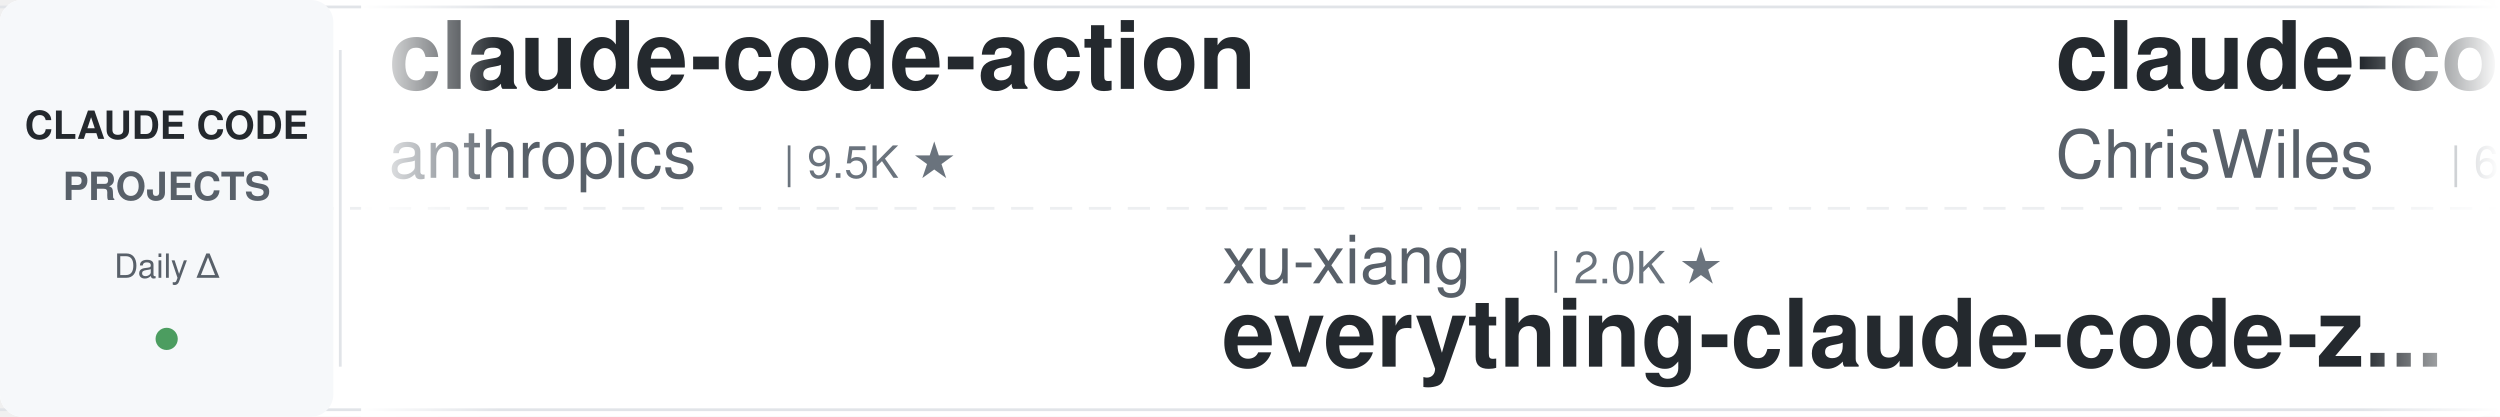
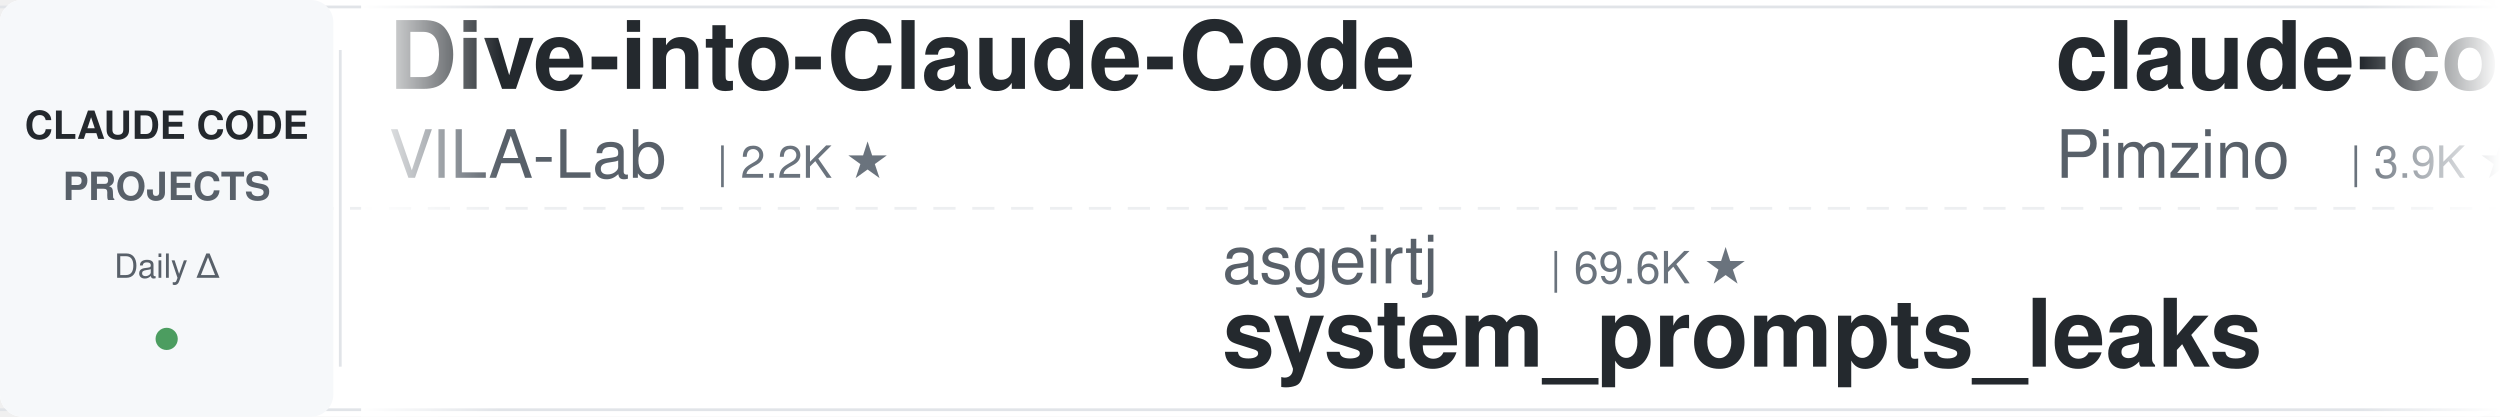
<svg xmlns="http://www.w3.org/2000/svg" width="900" height="150">
  <defs>
    <linearGradient id="leftFade" x1="0%" y1="0%" x2="100%" y2="0%">
      <stop offset="0%" style="stop-color:#ffffff;stop-opacity:1" />
      <stop offset="100%" style="stop-color:#ffffff;stop-opacity:0" />
    </linearGradient>
    <linearGradient id="rightFade" x1="0%" y1="0%" x2="100%" y2="0%">
      <stop offset="0%" style="stop-color:#ffffff;stop-opacity:0" />
      <stop offset="100%" style="stop-color:#ffffff;stop-opacity:1" />
    </linearGradient>
  </defs>
  <rect width="900" height="150" fill="#ffffff" rx="8" />
  <rect x="0" y="2" width="900" height="1" fill="#e1e4e8" />
  <rect x="0" y="147" width="900" height="1" fill="#e1e4e8" />
  <line x1="0" y1="75" x2="900" y2="75" stroke="#e1e4e8" stroke-width="1" stroke-dasharray="8 6" opacity="0.6" />
  <rect x="0" y="0" width="120" height="150" fill="#f6f8fa" rx="8" />
  <text x="60" y="50" font-family="-apple-system, BlinkMacSystemFont, 'Segoe UI', Helvetica, Arial, sans-serif" font-size="14" font-weight="600" fill="#24292e" text-anchor="middle">CLAUDE CODE</text>
  <text x="60" y="72" font-family="-apple-system, BlinkMacSystemFont, 'Segoe UI', Helvetica, Arial, sans-serif" font-size="14" font-weight="600" fill="#586069" text-anchor="middle">PROJECTS</text>
  <text x="60" y="100" font-family="-apple-system, BlinkMacSystemFont, 'Segoe UI', Helvetica, Arial, sans-serif" font-size="12" font-weight="500" fill="#586069" text-anchor="middle">Daily Δ</text>
  <circle cx="60" cy="122" r="4" fill="#22863a" opacity="0.8" />
  <rect x="122" y="18" width="1" height="114" fill="#e1e4e8" />
  <clipPath id="tickerClip">
    <rect x="130" y="0" width="770" height="150" />
  </clipPath>
  <g clip-path="url(#tickerClip)">
    <g id="tickerItems">
      <animateTransform attributeName="transform" attributeType="XML" type="translate" from="0 0" to="-3000 0" dur="54s" repeatCount="indefinite" />
      <g transform="translate(0, 0)">
-         <text x="140" y="32" font-family="-apple-system, BlinkMacSystemFont, 'Segoe UI', Helvetica, Arial, sans-serif" font-size="34" font-weight="600" fill="#24292e">claude-code-action</text>
-         <text x="140" y="64" font-family="-apple-system, BlinkMacSystemFont, 'Segoe UI', Helvetica, Arial, sans-serif" font-size="24" font-weight="400" fill="#586069">anthropics</text>
-         <text x="282" y="64" font-family="-apple-system, BlinkMacSystemFont, 'Segoe UI', Helvetica, Arial, sans-serif" font-size="16" font-weight="500" fill="#6a737d">| 9.5K ★</text>
+         <text x="140" y="32" font-family="-apple-system, BlinkMacSystemFont, 'Segoe UI', Helvetica, Arial, sans-serif" font-size="34" font-weight="600" fill="#24292e">Dive-into-Claude-Code</text>
+         <text x="140" y="64" font-family="-apple-system, BlinkMacSystemFont, 'Segoe UI', Helvetica, Arial, sans-serif" font-size="24" font-weight="400" fill="#586069">VILA-Lab</text>
+         <text x="258" y="64" font-family="-apple-system, BlinkMacSystemFont, 'Segoe UI', Helvetica, Arial, sans-serif" font-size="16" font-weight="500" fill="#6a737d">| 2.2K ★</text>
      </g>
      <g transform="translate(300, 0)">
-         <text x="140" y="102" font-family="-apple-system, BlinkMacSystemFont, 'Segoe UI', Helvetica, Arial, sans-serif" font-size="24" font-weight="400" fill="#586069">xu-xiang</text>
-         <text x="258" y="102" font-family="-apple-system, BlinkMacSystemFont, 'Segoe UI', Helvetica, Arial, sans-serif" font-size="16" font-weight="500" fill="#6a737d">| 2.0K ★</text>
-         <text x="140" y="132" font-family="-apple-system, BlinkMacSystemFont, 'Segoe UI', Helvetica, Arial, sans-serif" font-size="34" font-weight="600" fill="#24292e">everything-claude-code-z...</text>
+         <text x="140" y="102" font-family="-apple-system, BlinkMacSystemFont, 'Segoe UI', Helvetica, Arial, sans-serif" font-size="24" font-weight="400" fill="#586069">asgeirtj</text>
+         <text x="258" y="102" font-family="-apple-system, BlinkMacSystemFont, 'Segoe UI', Helvetica, Arial, sans-serif" font-size="16" font-weight="500" fill="#6a737d">| 69.6K ★</text>
+         <text x="140" y="132" font-family="-apple-system, BlinkMacSystemFont, 'Segoe UI', Helvetica, Arial, sans-serif" font-size="34" font-weight="600" fill="#24292e">system_prompts_leaks</text>
      </g>
      <g transform="translate(600, 0)">
-         <text x="140" y="32" font-family="-apple-system, BlinkMacSystemFont, 'Segoe UI', Helvetica, Arial, sans-serif" font-size="34" font-weight="600" fill="#24292e">claude-code-showcase</text>
-         <text x="140" y="64" font-family="-apple-system, BlinkMacSystemFont, 'Segoe UI', Helvetica, Arial, sans-serif" font-size="24" font-weight="400" fill="#586069">ChrisWiles</text>
-         <text x="282" y="64" font-family="-apple-system, BlinkMacSystemFont, 'Segoe UI', Helvetica, Arial, sans-serif" font-size="16" font-weight="500" fill="#6a737d">| 6.1K ★</text>
+         <text x="140" y="32" font-family="-apple-system, BlinkMacSystemFont, 'Segoe UI', Helvetica, Arial, sans-serif" font-size="34" font-weight="600" fill="#24292e">claude-code-spec-workflo...</text>
+         <text x="140" y="64" font-family="-apple-system, BlinkMacSystemFont, 'Segoe UI', Helvetica, Arial, sans-serif" font-size="24" font-weight="400" fill="#586069">Pimzino</text>
+         <text x="246" y="64" font-family="-apple-system, BlinkMacSystemFont, 'Segoe UI', Helvetica, Arial, sans-serif" font-size="16" font-weight="500" fill="#6a737d">| 3.9K ★</text>
      </g>
      <g transform="translate(900, 0)">
-         <text x="140" y="102" font-family="-apple-system, BlinkMacSystemFont, 'Segoe UI', Helvetica, Arial, sans-serif" font-size="24" font-weight="400" fill="#586069">simonw</text>
-         <text x="234" y="102" font-family="-apple-system, BlinkMacSystemFont, 'Segoe UI', Helvetica, Arial, sans-serif" font-size="16" font-weight="500" fill="#6a737d">| 1.7K ★</text>
-         <text x="140" y="132" font-family="-apple-system, BlinkMacSystemFont, 'Segoe UI', Helvetica, Arial, sans-serif" font-size="34" font-weight="600" fill="#24292e">claude-code-transcripts</text>
+         <text x="140" y="102" font-family="-apple-system, BlinkMacSystemFont, 'Segoe UI', Helvetica, Arial, sans-serif" font-size="24" font-weight="400" fill="#586069">anthropics</text>
+         <text x="282" y="102" font-family="-apple-system, BlinkMacSystemFont, 'Segoe UI', Helvetica, Arial, sans-serif" font-size="16" font-weight="500" fill="#6a737d">| 1.0K ★</text>
+         <text x="140" y="132" font-family="-apple-system, BlinkMacSystemFont, 'Segoe UI', Helvetica, Arial, sans-serif" font-size="34" font-weight="600" fill="#24292e">claude-code-base-action</text>
      </g>
      <g transform="translate(1200, 0)">
-         <text x="140" y="32" font-family="-apple-system, BlinkMacSystemFont, 'Segoe UI', Helvetica, Arial, sans-serif" font-size="34" font-weight="600" fill="#24292e">awesome-claude-code-tool...</text>
-         <text x="140" y="64" font-family="-apple-system, BlinkMacSystemFont, 'Segoe UI', Helvetica, Arial, sans-serif" font-size="24" font-weight="400" fill="#586069">rohitg00</text>
-         <text x="258" y="64" font-family="-apple-system, BlinkMacSystemFont, 'Segoe UI', Helvetica, Arial, sans-serif" font-size="16" font-weight="500" fill="#6a737d">| 2.7K ★</text>
+         <text x="140" y="32" font-family="-apple-system, BlinkMacSystemFont, 'Segoe UI', Helvetica, Arial, sans-serif" font-size="34" font-weight="600" fill="#24292e">arcads-claude-code</text>
+         <text x="140" y="64" font-family="-apple-system, BlinkMacSystemFont, 'Segoe UI', Helvetica, Arial, sans-serif" font-size="24" font-weight="400" fill="#586069">krusemediallc</text>
+         <text x="318" y="64" font-family="-apple-system, BlinkMacSystemFont, 'Segoe UI', Helvetica, Arial, sans-serif" font-size="16" font-weight="500" fill="#6a737d">| 1.6K ★</text>
      </g>
      <g transform="translate(1500, 0)">
-         <text x="140" y="102" font-family="-apple-system, BlinkMacSystemFont, 'Segoe UI', Helvetica, Arial, sans-serif" font-size="24" font-weight="400" fill="#586069">digitalsamba</text>
-         <text x="306" y="102" font-family="-apple-system, BlinkMacSystemFont, 'Segoe UI', Helvetica, Arial, sans-serif" font-size="16" font-weight="500" fill="#6a737d">| 2.2K ★</text>
-         <text x="140" y="132" font-family="-apple-system, BlinkMacSystemFont, 'Segoe UI', Helvetica, Arial, sans-serif" font-size="34" font-weight="600" fill="#24292e">claude-code-video-toolki...</text>
+         <text x="140" y="102" font-family="-apple-system, BlinkMacSystemFont, 'Segoe UI', Helvetica, Arial, sans-serif" font-size="24" font-weight="400" fill="#586069">davila7</text>
+         <text x="246" y="102" font-family="-apple-system, BlinkMacSystemFont, 'Segoe UI', Helvetica, Arial, sans-serif" font-size="16" font-weight="500" fill="#6a737d">| 32.6K ★</text>
+         <text x="140" y="132" font-family="-apple-system, BlinkMacSystemFont, 'Segoe UI', Helvetica, Arial, sans-serif" font-size="34" font-weight="600" fill="#24292e">claude-code-templates</text>
      </g>
      <g transform="translate(1800, 0)">
-         <text x="140" y="32" font-family="-apple-system, BlinkMacSystemFont, 'Segoe UI', Helvetica, Arial, sans-serif" font-size="34" font-weight="600" fill="#24292e">claude-code-proxy</text>
-         <text x="140" y="64" font-family="-apple-system, BlinkMacSystemFont, 'Segoe UI', Helvetica, Arial, sans-serif" font-size="24" font-weight="400" fill="#586069">fuergaosi233</text>
-         <text x="306" y="64" font-family="-apple-system, BlinkMacSystemFont, 'Segoe UI', Helvetica, Arial, sans-serif" font-size="16" font-weight="500" fill="#6a737d">| 2.8K ★</text>
+         <text x="140" y="32" font-family="-apple-system, BlinkMacSystemFont, 'Segoe UI', Helvetica, Arial, sans-serif" font-size="34" font-weight="600" fill="#24292e">everything-claude-code</text>
+         <text x="140" y="64" font-family="-apple-system, BlinkMacSystemFont, 'Segoe UI', Helvetica, Arial, sans-serif" font-size="24" font-weight="400" fill="#586069">WorldFlowAI</text>
+         <text x="294" y="64" font-family="-apple-system, BlinkMacSystemFont, 'Segoe UI', Helvetica, Arial, sans-serif" font-size="16" font-weight="500" fill="#6a737d">| 4.7K ★</text>
      </g>
      <g transform="translate(2100, 0)">
-         <text x="140" y="102" font-family="-apple-system, BlinkMacSystemFont, 'Segoe UI', Helvetica, Arial, sans-serif" font-size="24" font-weight="400" fill="#586069">Windy3f3f3f3f</text>
-         <text x="318" y="102" font-family="-apple-system, BlinkMacSystemFont, 'Segoe UI', Helvetica, Arial, sans-serif" font-size="16" font-weight="500" fill="#6a737d">| 2.8K ★</text>
-         <text x="140" y="132" font-family="-apple-system, BlinkMacSystemFont, 'Segoe UI', Helvetica, Arial, sans-serif" font-size="34" font-weight="600" fill="#24292e">claude-code-from-scratch</text>
+         <text x="140" y="102" font-family="-apple-system, BlinkMacSystemFont, 'Segoe UI', Helvetica, Arial, sans-serif" font-size="24" font-weight="400" fill="#586069">anthropics</text>
+         <text x="282" y="102" font-family="-apple-system, BlinkMacSystemFont, 'Segoe UI', Helvetica, Arial, sans-serif" font-size="16" font-weight="500" fill="#6a737d">| 9.5K ★</text>
+         <text x="140" y="132" font-family="-apple-system, BlinkMacSystemFont, 'Segoe UI', Helvetica, Arial, sans-serif" font-size="34" font-weight="600" fill="#24292e">claude-code-action</text>
      </g>
      <g transform="translate(2400, 0)">
-         <text x="140" y="32" font-family="-apple-system, BlinkMacSystemFont, 'Segoe UI', Helvetica, Arial, sans-serif" font-size="34" font-weight="600" fill="#24292e">sc-claude-code-files</text>
-         <text x="140" y="64" font-family="-apple-system, BlinkMacSystemFont, 'Segoe UI', Helvetica, Arial, sans-serif" font-size="24" font-weight="400" fill="#586069">https-deeplearning-ai</text>
-         <text x="414" y="64" font-family="-apple-system, BlinkMacSystemFont, 'Segoe UI', Helvetica, Arial, sans-serif" font-size="16" font-weight="500" fill="#6a737d">| 556 ★</text>
+         <text x="140" y="32" font-family="-apple-system, BlinkMacSystemFont, 'Segoe UI', Helvetica, Arial, sans-serif" font-size="34" font-weight="600" fill="#24292e">claude-code-security-rev...</text>
+         <text x="140" y="64" font-family="-apple-system, BlinkMacSystemFont, 'Segoe UI', Helvetica, Arial, sans-serif" font-size="24" font-weight="400" fill="#586069">anthropics</text>
+         <text x="282" y="64" font-family="-apple-system, BlinkMacSystemFont, 'Segoe UI', Helvetica, Arial, sans-serif" font-size="16" font-weight="500" fill="#6a737d">| 6.4K ★</text>
      </g>
      <g transform="translate(2700, 0)">
-         <text x="140" y="102" font-family="-apple-system, BlinkMacSystemFont, 'Segoe UI', Helvetica, Arial, sans-serif" font-size="24" font-weight="400" fill="#586069">oboard</text>
-         <text x="234" y="102" font-family="-apple-system, BlinkMacSystemFont, 'Segoe UI', Helvetica, Arial, sans-serif" font-size="16" font-weight="500" fill="#6a737d">| 3.3K ★</text>
-         <text x="140" y="132" font-family="-apple-system, BlinkMacSystemFont, 'Segoe UI', Helvetica, Arial, sans-serif" font-size="34" font-weight="600" fill="#24292e">claude-code-rev</text>
+         <text x="140" y="102" font-family="-apple-system, BlinkMacSystemFont, 'Segoe UI', Helvetica, Arial, sans-serif" font-size="24" font-weight="400" fill="#586069">disler</text>
+         <text x="234" y="102" font-family="-apple-system, BlinkMacSystemFont, 'Segoe UI', Helvetica, Arial, sans-serif" font-size="16" font-weight="500" fill="#6a737d">| 1.7K ★</text>
+         <text x="140" y="132" font-family="-apple-system, BlinkMacSystemFont, 'Segoe UI', Helvetica, Arial, sans-serif" font-size="34" font-weight="600" fill="#24292e">pi-vs-claude-code</text>
      </g>
      <g transform="translate(3000, 0)">
-         <text x="140" y="32" font-family="-apple-system, BlinkMacSystemFont, 'Segoe UI', Helvetica, Arial, sans-serif" font-size="34" font-weight="600" fill="#24292e">claude-code-action</text>
-         <text x="140" y="64" font-family="-apple-system, BlinkMacSystemFont, 'Segoe UI', Helvetica, Arial, sans-serif" font-size="24" font-weight="400" fill="#586069">anthropics</text>
-         <text x="282" y="64" font-family="-apple-system, BlinkMacSystemFont, 'Segoe UI', Helvetica, Arial, sans-serif" font-size="16" font-weight="500" fill="#6a737d">| 9.5K ★</text>
+         <text x="140" y="32" font-family="-apple-system, BlinkMacSystemFont, 'Segoe UI', Helvetica, Arial, sans-serif" font-size="34" font-weight="600" fill="#24292e">Dive-into-Claude-Code</text>
+         <text x="140" y="64" font-family="-apple-system, BlinkMacSystemFont, 'Segoe UI', Helvetica, Arial, sans-serif" font-size="24" font-weight="400" fill="#586069">VILA-Lab</text>
+         <text x="258" y="64" font-family="-apple-system, BlinkMacSystemFont, 'Segoe UI', Helvetica, Arial, sans-serif" font-size="16" font-weight="500" fill="#6a737d">| 2.2K ★</text>
      </g>
      <g transform="translate(3300, 0)">
-         <text x="140" y="102" font-family="-apple-system, BlinkMacSystemFont, 'Segoe UI', Helvetica, Arial, sans-serif" font-size="24" font-weight="400" fill="#586069">xu-xiang</text>
-         <text x="258" y="102" font-family="-apple-system, BlinkMacSystemFont, 'Segoe UI', Helvetica, Arial, sans-serif" font-size="16" font-weight="500" fill="#6a737d">| 2.0K ★</text>
-         <text x="140" y="132" font-family="-apple-system, BlinkMacSystemFont, 'Segoe UI', Helvetica, Arial, sans-serif" font-size="34" font-weight="600" fill="#24292e">everything-claude-code-z...</text>
+         <text x="140" y="102" font-family="-apple-system, BlinkMacSystemFont, 'Segoe UI', Helvetica, Arial, sans-serif" font-size="24" font-weight="400" fill="#586069">asgeirtj</text>
+         <text x="258" y="102" font-family="-apple-system, BlinkMacSystemFont, 'Segoe UI', Helvetica, Arial, sans-serif" font-size="16" font-weight="500" fill="#6a737d">| 69.6K ★</text>
+         <text x="140" y="132" font-family="-apple-system, BlinkMacSystemFont, 'Segoe UI', Helvetica, Arial, sans-serif" font-size="34" font-weight="600" fill="#24292e">system_prompts_leaks</text>
      </g>
      <g transform="translate(3600, 0)">
-         <text x="140" y="32" font-family="-apple-system, BlinkMacSystemFont, 'Segoe UI', Helvetica, Arial, sans-serif" font-size="34" font-weight="600" fill="#24292e">claude-code-showcase</text>
-         <text x="140" y="64" font-family="-apple-system, BlinkMacSystemFont, 'Segoe UI', Helvetica, Arial, sans-serif" font-size="24" font-weight="400" fill="#586069">ChrisWiles</text>
-         <text x="282" y="64" font-family="-apple-system, BlinkMacSystemFont, 'Segoe UI', Helvetica, Arial, sans-serif" font-size="16" font-weight="500" fill="#6a737d">| 6.1K ★</text>
+         <text x="140" y="32" font-family="-apple-system, BlinkMacSystemFont, 'Segoe UI', Helvetica, Arial, sans-serif" font-size="34" font-weight="600" fill="#24292e">claude-code-spec-workflo...</text>
+         <text x="140" y="64" font-family="-apple-system, BlinkMacSystemFont, 'Segoe UI', Helvetica, Arial, sans-serif" font-size="24" font-weight="400" fill="#586069">Pimzino</text>
+         <text x="246" y="64" font-family="-apple-system, BlinkMacSystemFont, 'Segoe UI', Helvetica, Arial, sans-serif" font-size="16" font-weight="500" fill="#6a737d">| 3.9K ★</text>
      </g>
      <g transform="translate(3900, 0)">
-         <text x="140" y="102" font-family="-apple-system, BlinkMacSystemFont, 'Segoe UI', Helvetica, Arial, sans-serif" font-size="24" font-weight="400" fill="#586069">simonw</text>
-         <text x="234" y="102" font-family="-apple-system, BlinkMacSystemFont, 'Segoe UI', Helvetica, Arial, sans-serif" font-size="16" font-weight="500" fill="#6a737d">| 1.7K ★</text>
-         <text x="140" y="132" font-family="-apple-system, BlinkMacSystemFont, 'Segoe UI', Helvetica, Arial, sans-serif" font-size="34" font-weight="600" fill="#24292e">claude-code-transcripts</text>
+         <text x="140" y="102" font-family="-apple-system, BlinkMacSystemFont, 'Segoe UI', Helvetica, Arial, sans-serif" font-size="24" font-weight="400" fill="#586069">anthropics</text>
+         <text x="282" y="102" font-family="-apple-system, BlinkMacSystemFont, 'Segoe UI', Helvetica, Arial, sans-serif" font-size="16" font-weight="500" fill="#6a737d">| 1.0K ★</text>
+         <text x="140" y="132" font-family="-apple-system, BlinkMacSystemFont, 'Segoe UI', Helvetica, Arial, sans-serif" font-size="34" font-weight="600" fill="#24292e">claude-code-base-action</text>
      </g>
    </g>
  </g>
  <rect x="130" y="0" width="50" height="150" fill="url(#leftFade)" />
  <rect x="850" y="0" width="50" height="150" fill="url(#rightFade)" />
</svg>
